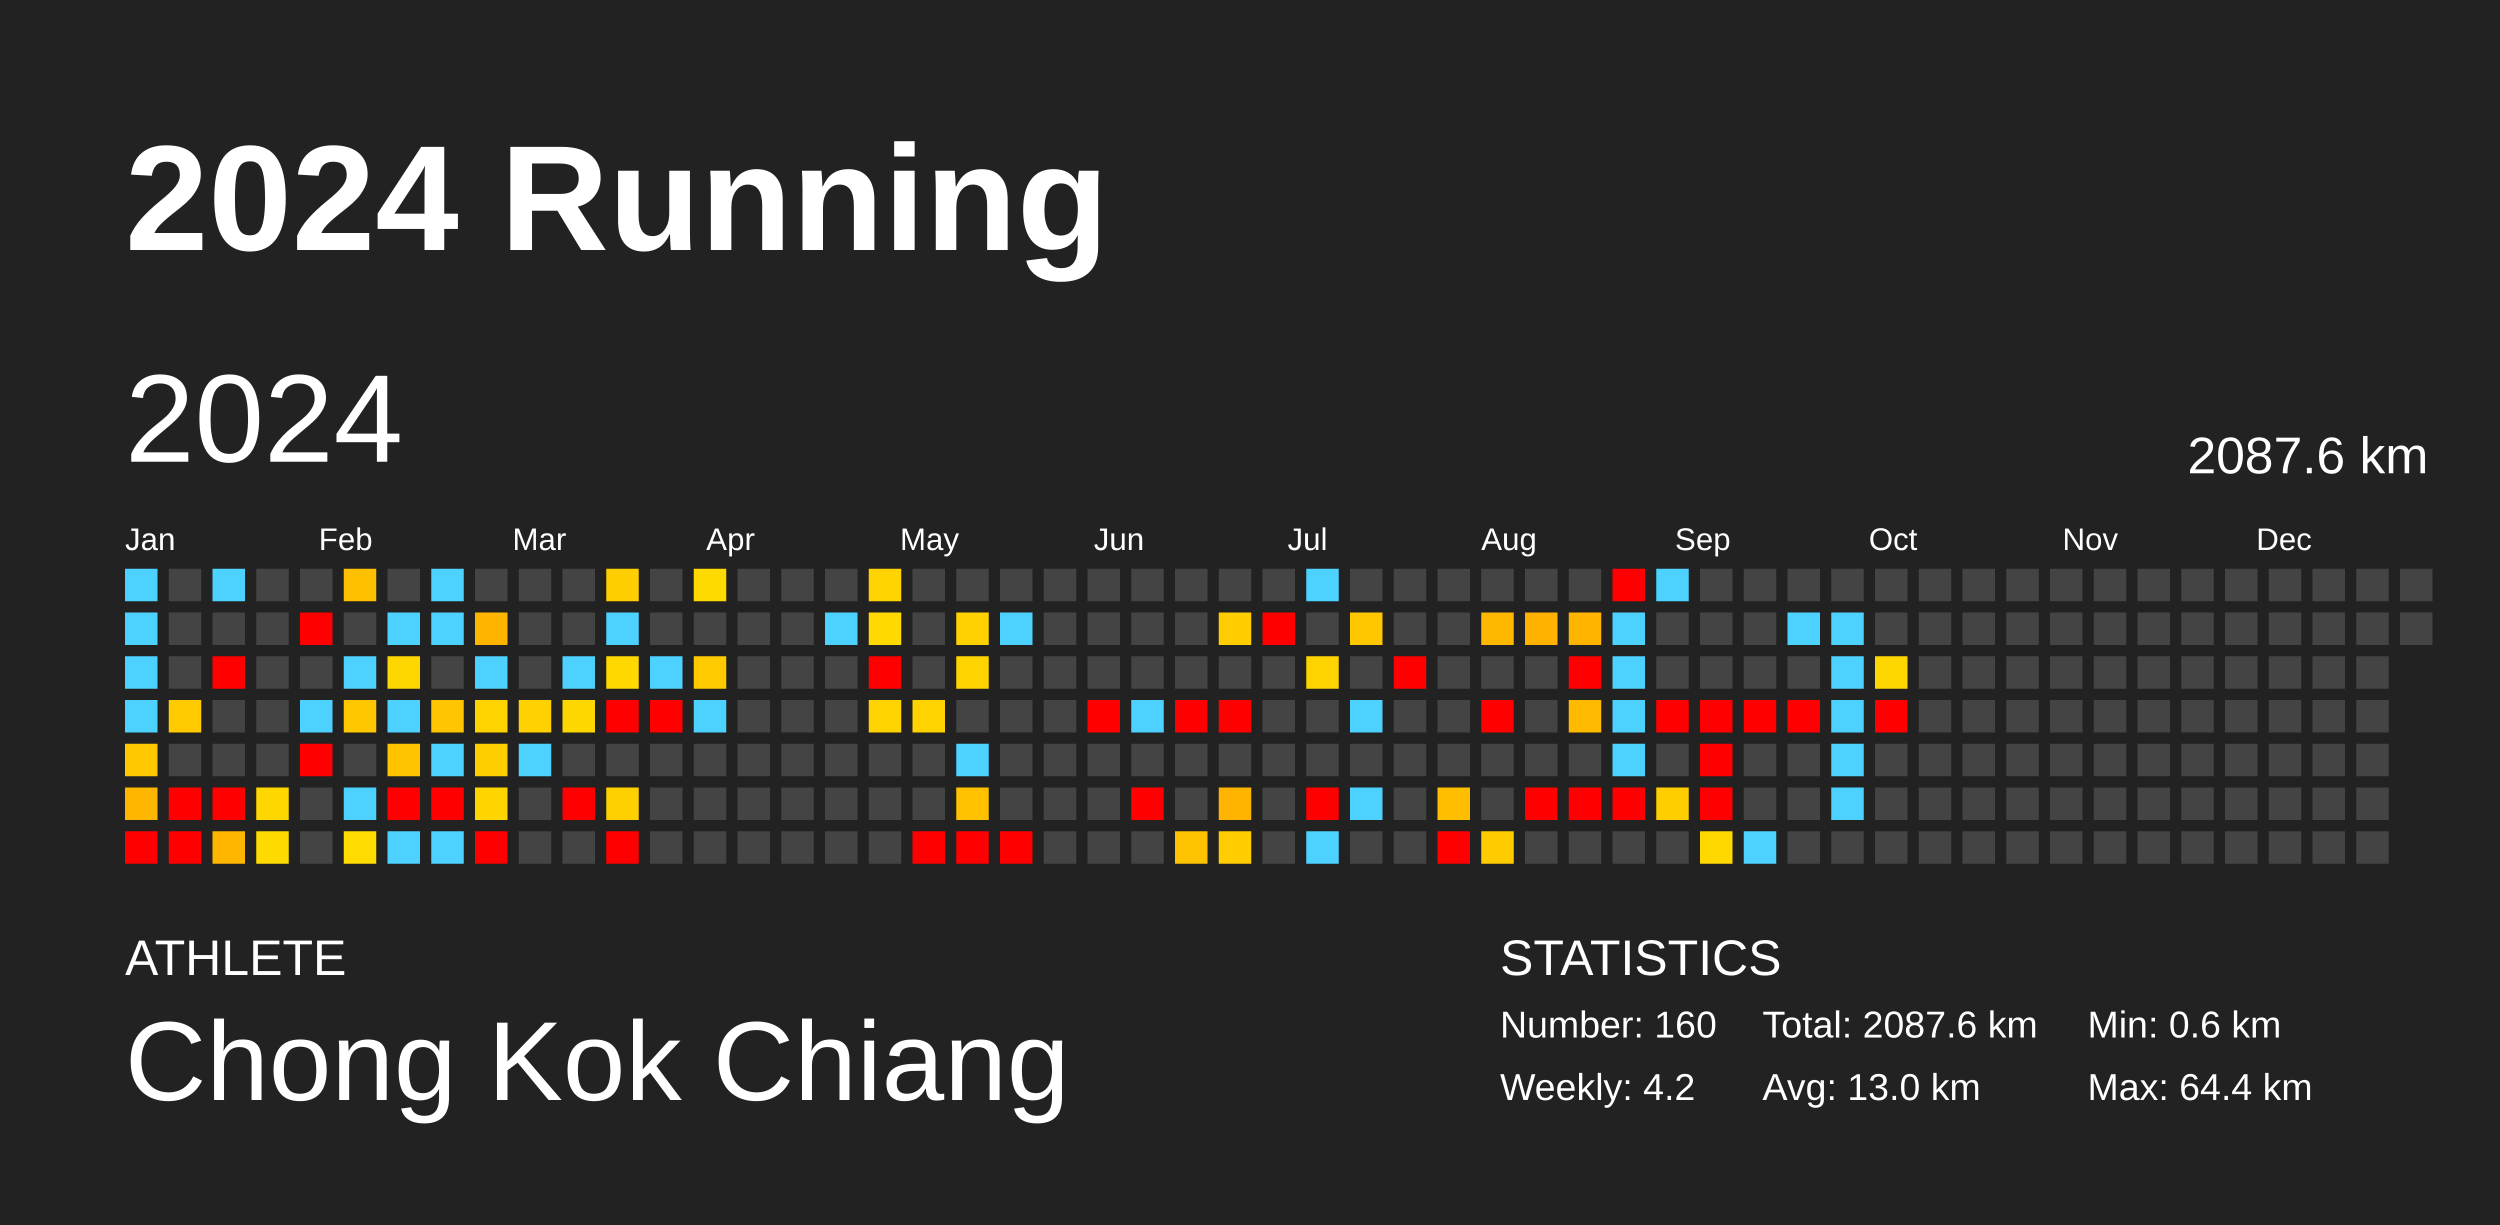
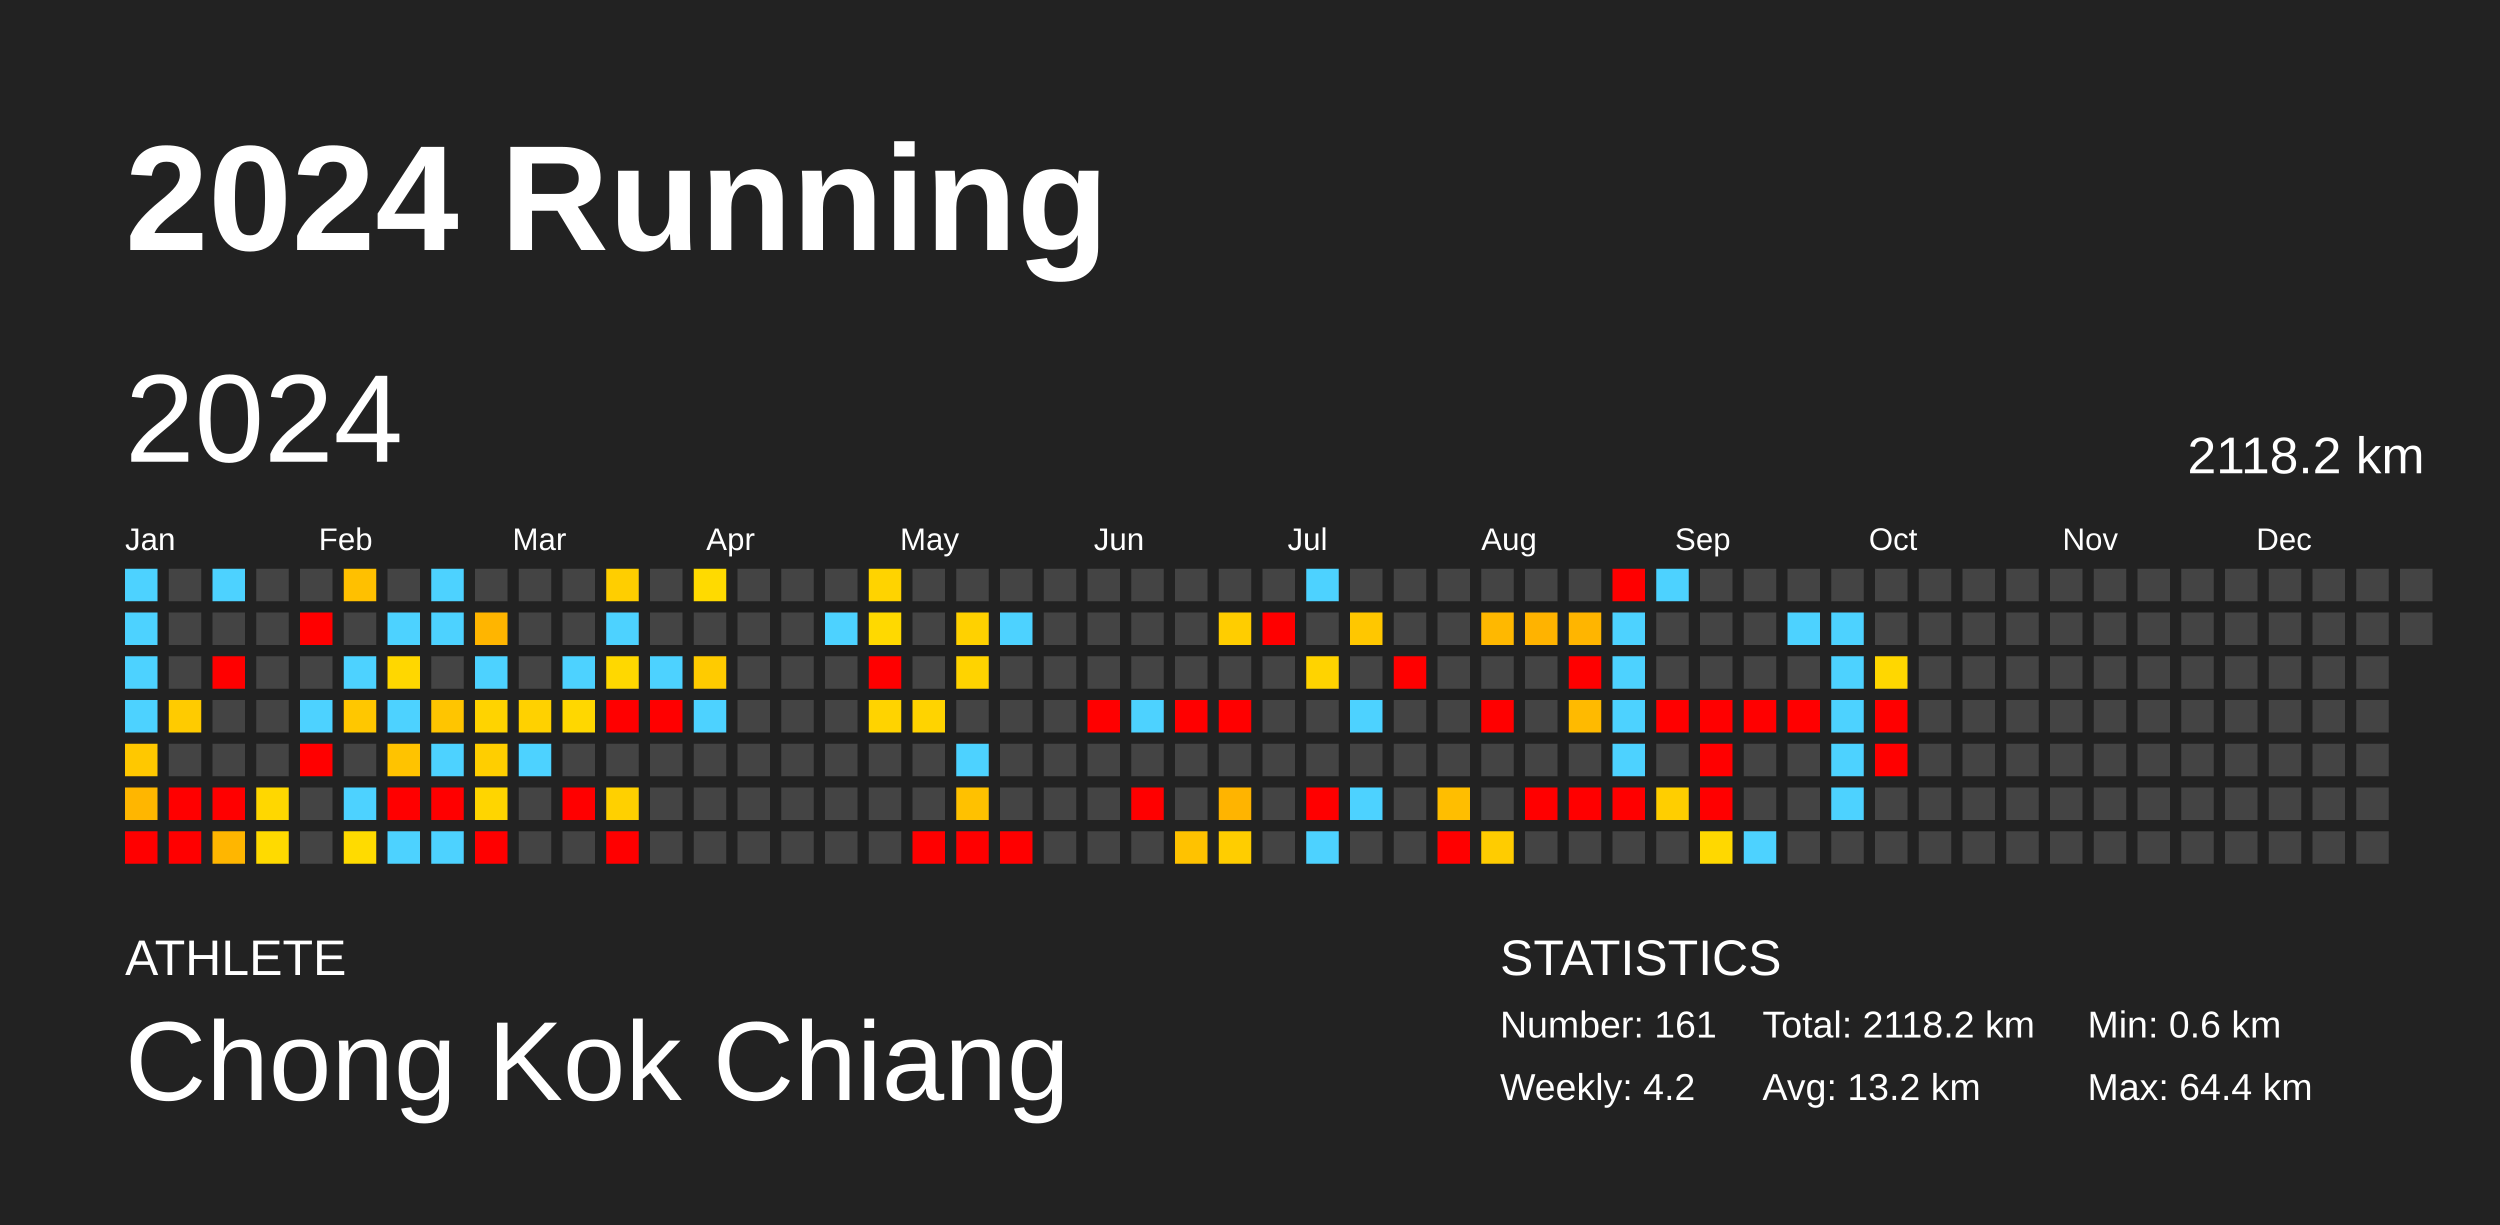
<svg xmlns="http://www.w3.org/2000/svg" baseProfile="full" height="98mm" version="1.1" viewBox="0,0,200,98" width="200mm">
  <defs />
  <rect fill="#222222" height="98" width="200" x="0" y="0" />
  <text fill="#FFFFFF" style="font-size:12px; font-family:Arial; font-weight:bold;" x="10" y="20">2024 Running</text>
  <text fill="#FFFFFF" style="font-size:4px; font-family:Arial" x="10" y="78">ATHLETE</text>
  <text fill="#FFFFFF" style="font-size:9px; font-family:Arial" x="10" y="88">Chong Kok Chiang</text>
  <text fill="#FFFFFF" style="font-size:4px; font-family:Arial" x="120" y="78">STATISTICS</text>
-   <text fill="#FFFFFF" style="font-size:3px; font-family:Arial" x="120" y="83">Number: 160</text>
+   <text fill="#FFFFFF" style="font-size:3px; font-family:Arial" x="120" y="83">Number: 161</text>
  <text fill="#FFFFFF" style="font-size:3px; font-family:Arial" x="120" y="88">Weekly: 4.2</text>
-   <text fill="#FFFFFF" style="font-size:3px; font-family:Arial" x="141" y="83">Total: 2087.6 km</text>
-   <text fill="#FFFFFF" style="font-size:3px; font-family:Arial" x="141" y="88">Avg: 13.0 km</text>
+   <text fill="#FFFFFF" style="font-size:3px; font-family:Arial" x="141" y="83">Total: 2118.2 km</text>
+   <text fill="#FFFFFF" style="font-size:3px; font-family:Arial" x="141" y="88">Avg: 13.2 km</text>
  <text fill="#FFFFFF" style="font-size:3px; font-family:Arial" x="167" y="83">Min: 0.6 km</text>
  <text fill="#FFFFFF" style="font-size:3px; font-family:Arial" x="167" y="88">Max: 64.4 km</text>
  <text dominant-baseline="hanging" fill="#FFFFFF" style="font-size:10.0px; font-family:Arial;" x="10" y="30">2024</text>
-   <text dominant-baseline="hanging" fill="#FFFFFF" style="font-size:4.125px; font-family:Arial;" x="175" y="35">2087.6 km</text>
+   <text dominant-baseline="hanging" fill="#FFFFFF" style="font-size:4.125px; font-family:Arial;" x="175" y="35">2118.2 km</text>
  <text fill="#FFFFFF" style="font-size:2.5px; font-family:Arial" x="10.0" y="44">Jan</text>
  <text fill="#FFFFFF" style="font-size:2.5px; font-family:Arial" x="25.5" y="44">Feb</text>
  <text fill="#FFFFFF" style="font-size:2.5px; font-family:Arial" x="41.0" y="44">Mar</text>
  <text fill="#FFFFFF" style="font-size:2.5px; font-family:Arial" x="56.5" y="44">Apr</text>
  <text fill="#FFFFFF" style="font-size:2.5px; font-family:Arial" x="72.0" y="44">May</text>
  <text fill="#FFFFFF" style="font-size:2.5px; font-family:Arial" x="87.5" y="44">Jun</text>
  <text fill="#FFFFFF" style="font-size:2.5px; font-family:Arial" x="103.0" y="44">Jul</text>
  <text fill="#FFFFFF" style="font-size:2.5px; font-family:Arial" x="118.5" y="44">Aug</text>
  <text fill="#FFFFFF" style="font-size:2.5px; font-family:Arial" x="134.0" y="44">Sep</text>
  <text fill="#FFFFFF" style="font-size:2.5px; font-family:Arial" x="149.5" y="44">Oct</text>
  <text fill="#FFFFFF" style="font-size:2.5px; font-family:Arial" x="165.0" y="44">Nov</text>
  <text fill="#FFFFFF" style="font-size:2.5px; font-family:Arial" x="180.5" y="44">Dec</text>
  <rect fill="#4dd2ff" height="2.6" width="2.6" x="10.0" y="45.5" />
  <rect fill="#4dd2ff" height="2.6" width="2.6" x="10.0" y="49.0" />
  <rect fill="#4dd2ff" height="2.6" width="2.6" x="10.0" y="52.5" />
  <rect fill="#4dd2ff" height="2.6" width="2.6" x="10.0" y="56.0" />
  <rect fill="#ffc800" height="2.6" width="2.6" x="10.0" y="59.5" />
  <rect fill="#ffb600" height="2.6" width="2.6" x="10.0" y="63.0" />
  <rect fill="red" height="2.6" width="2.6" x="10.0" y="66.5" />
  <rect fill="#444444" height="2.6" width="2.6" x="13.5" y="45.5" />
  <rect fill="#444444" height="2.6" width="2.6" x="13.5" y="49.0" />
  <rect fill="#444444" height="2.6" width="2.6" x="13.5" y="52.5" />
  <rect fill="#ffcb00" height="2.6" width="2.6" x="13.5" y="56.0" />
  <rect fill="#444444" height="2.6" width="2.6" x="13.5" y="59.5" />
  <rect fill="red" height="2.6" width="2.6" x="13.5" y="63.0" />
  <rect fill="red" height="2.6" width="2.6" x="13.5" y="66.5" />
  <rect fill="#4dd2ff" height="2.6" width="2.6" x="17.0" y="45.5" />
  <rect fill="#444444" height="2.6" width="2.6" x="17.0" y="49.0" />
  <rect fill="red" height="2.6" width="2.6" x="17.0" y="52.5" />
  <rect fill="#444444" height="2.6" width="2.6" x="17.0" y="56.0" />
  <rect fill="#444444" height="2.6" width="2.6" x="17.0" y="59.5" />
  <rect fill="red" height="2.6" width="2.6" x="17.0" y="63.0" />
  <rect fill="#ffb600" height="2.6" width="2.6" x="17.0" y="66.5" />
  <rect fill="#444444" height="2.6" width="2.6" x="20.5" y="45.5" />
  <rect fill="#444444" height="2.6" width="2.6" x="20.5" y="49.0" />
  <rect fill="#444444" height="2.6" width="2.6" x="20.5" y="52.5" />
  <rect fill="#444444" height="2.6" width="2.6" x="20.5" y="56.0" />
  <rect fill="#444444" height="2.6" width="2.6" x="20.5" y="59.5" />
  <rect fill="#ffd700" height="2.6" width="2.6" x="20.5" y="63.0" />
  <rect fill="#ffda00" height="2.6" width="2.6" x="20.5" y="66.5" />
  <rect fill="#444444" height="2.6" width="2.6" x="24.0" y="45.5" />
  <rect fill="red" height="2.6" width="2.6" x="24.0" y="49.0" />
  <rect fill="#444444" height="2.6" width="2.6" x="24.0" y="52.5" />
  <rect fill="#4dd2ff" height="2.6" width="2.6" x="24.0" y="56.0" />
  <rect fill="red" height="2.6" width="2.6" x="24.0" y="59.5" />
  <rect fill="#444444" height="2.6" width="2.6" x="24.0" y="63.0" />
  <rect fill="#444444" height="2.6" width="2.6" x="24.0" y="66.5" />
  <rect fill="#ffc000" height="2.6" width="2.6" x="27.5" y="45.5" />
  <rect fill="#444444" height="2.6" width="2.6" x="27.5" y="49.0" />
  <rect fill="#4dd2ff" height="2.6" width="2.6" x="27.5" y="52.5" />
  <rect fill="#ffc700" height="2.6" width="2.6" x="27.5" y="56.0" />
  <rect fill="#444444" height="2.6" width="2.6" x="27.5" y="59.5" />
  <rect fill="#4dd2ff" height="2.6" width="2.6" x="27.5" y="63.0" />
  <rect fill="#ffdb00" height="2.6" width="2.6" x="27.5" y="66.5" />
  <rect fill="#444444" height="2.6" width="2.6" x="31.0" y="45.5" />
  <rect fill="#4dd2ff" height="2.6" width="2.6" x="31.0" y="49.0" />
  <rect fill="#ffd700" height="2.6" width="2.6" x="31.0" y="52.5" />
  <rect fill="#4dd2ff" height="2.6" width="2.6" x="31.0" y="56.0" />
  <rect fill="#ffc300" height="2.6" width="2.6" x="31.0" y="59.5" />
  <rect fill="red" height="2.6" width="2.6" x="31.0" y="63.0" />
  <rect fill="#4dd2ff" height="2.6" width="2.6" x="31.0" y="66.5" />
  <rect fill="#4dd2ff" height="2.6" width="2.6" x="34.5" y="45.5" />
  <rect fill="#4dd2ff" height="2.6" width="2.6" x="34.5" y="49.0" />
  <rect fill="#444444" height="2.6" width="2.6" x="34.5" y="52.5" />
  <rect fill="#ffc500" height="2.6" width="2.6" x="34.5" y="56.0" />
  <rect fill="#4dd2ff" height="2.6" width="2.6" x="34.5" y="59.5" />
  <rect fill="red" height="2.6" width="2.6" x="34.5" y="63.0" />
  <rect fill="#4dd2ff" height="2.6" width="2.6" x="34.5" y="66.5" />
  <rect fill="#444444" height="2.6" width="2.6" x="38.0" y="45.5" />
  <rect fill="#ffb500" height="2.6" width="2.6" x="38.0" y="49.0" />
  <rect fill="#4dd2ff" height="2.6" width="2.6" x="38.0" y="52.5" />
  <rect fill="#ffd300" height="2.6" width="2.6" x="38.0" y="56.0" />
  <rect fill="#ffce00" height="2.6" width="2.6" x="38.0" y="59.5" />
  <rect fill="#ffd500" height="2.6" width="2.6" x="38.0" y="63.0" />
  <rect fill="red" height="2.6" width="2.6" x="38.0" y="66.5" />
  <rect fill="#444444" height="2.6" width="2.6" x="41.5" y="45.5" />
  <rect fill="#444444" height="2.6" width="2.6" x="41.5" y="49.0" />
  <rect fill="#444444" height="2.6" width="2.6" x="41.5" y="52.5" />
  <rect fill="#ffd100" height="2.6" width="2.6" x="41.5" y="56.0" />
  <rect fill="#4dd2ff" height="2.6" width="2.6" x="41.5" y="59.5" />
  <rect fill="#444444" height="2.6" width="2.6" x="41.5" y="63.0" />
  <rect fill="#444444" height="2.6" width="2.6" x="41.5" y="66.5" />
  <rect fill="#444444" height="2.6" width="2.6" x="45.0" y="45.5" />
  <rect fill="#444444" height="2.6" width="2.6" x="45.0" y="49.0" />
  <rect fill="#4dd2ff" height="2.6" width="2.6" x="45.0" y="52.5" />
  <rect fill="#ffd700" height="2.6" width="2.6" x="45.0" y="56.0" />
  <rect fill="#444444" height="2.6" width="2.6" x="45.0" y="59.5" />
  <rect fill="red" height="2.6" width="2.6" x="45.0" y="63.0" />
  <rect fill="#444444" height="2.6" width="2.6" x="45.0" y="66.5" />
  <rect fill="#ffce00" height="2.6" width="2.6" x="48.5" y="45.5" />
  <rect fill="#4dd2ff" height="2.6" width="2.6" x="48.5" y="49.0" />
  <rect fill="#ffd800" height="2.6" width="2.6" x="48.5" y="52.5" />
  <rect fill="red" height="2.6" width="2.6" x="48.5" y="56.0" />
  <rect fill="#444444" height="2.6" width="2.6" x="48.5" y="59.5" />
  <rect fill="#ffd000" height="2.6" width="2.6" x="48.5" y="63.0" />
  <rect fill="red" height="2.6" width="2.6" x="48.5" y="66.5" />
  <rect fill="#444444" height="2.6" width="2.6" x="52.0" y="45.5" />
  <rect fill="#444444" height="2.6" width="2.6" x="52.0" y="49.0" />
  <rect fill="#4dd2ff" height="2.6" width="2.6" x="52.0" y="52.5" />
  <rect fill="red" height="2.6" width="2.6" x="52.0" y="56.0" />
  <rect fill="#444444" height="2.6" width="2.6" x="52.0" y="59.5" />
  <rect fill="#444444" height="2.6" width="2.6" x="52.0" y="63.0" />
  <rect fill="#444444" height="2.6" width="2.6" x="52.0" y="66.5" />
  <rect fill="#ffda00" height="2.6" width="2.6" x="55.5" y="45.5" />
  <rect fill="#444444" height="2.6" width="2.6" x="55.5" y="49.0" />
  <rect fill="#ffcb00" height="2.6" width="2.6" x="55.5" y="52.5" />
  <rect fill="#4dd2ff" height="2.6" width="2.6" x="55.5" y="56.0" />
  <rect fill="#444444" height="2.6" width="2.6" x="55.5" y="59.5" />
  <rect fill="#444444" height="2.6" width="2.6" x="55.5" y="63.0" />
  <rect fill="#444444" height="2.6" width="2.6" x="55.5" y="66.5" />
  <rect fill="#444444" height="2.6" width="2.6" x="59.0" y="45.5" />
  <rect fill="#444444" height="2.6" width="2.6" x="59.0" y="49.0" />
  <rect fill="#444444" height="2.6" width="2.6" x="59.0" y="52.5" />
  <rect fill="#444444" height="2.6" width="2.6" x="59.0" y="56.0" />
  <rect fill="#444444" height="2.6" width="2.6" x="59.0" y="59.5" />
  <rect fill="#444444" height="2.6" width="2.6" x="59.0" y="63.0" />
  <rect fill="#444444" height="2.6" width="2.6" x="59.0" y="66.5" />
  <rect fill="#444444" height="2.6" width="2.6" x="62.5" y="45.5" />
  <rect fill="#444444" height="2.6" width="2.6" x="62.5" y="49.0" />
  <rect fill="#444444" height="2.6" width="2.6" x="62.5" y="52.5" />
  <rect fill="#444444" height="2.6" width="2.6" x="62.5" y="56.0" />
  <rect fill="#444444" height="2.6" width="2.6" x="62.5" y="59.5" />
  <rect fill="#444444" height="2.6" width="2.6" x="62.5" y="63.0" />
  <rect fill="#444444" height="2.6" width="2.6" x="62.5" y="66.5" />
  <rect fill="#444444" height="2.6" width="2.6" x="66.0" y="45.5" />
  <rect fill="#4dd2ff" height="2.6" width="2.6" x="66.0" y="49.0" />
  <rect fill="#444444" height="2.6" width="2.6" x="66.0" y="52.5" />
  <rect fill="#444444" height="2.6" width="2.6" x="66.0" y="56.0" />
  <rect fill="#444444" height="2.6" width="2.6" x="66.0" y="59.5" />
  <rect fill="#444444" height="2.6" width="2.6" x="66.0" y="63.0" />
  <rect fill="#444444" height="2.6" width="2.6" x="66.0" y="66.5" />
  <rect fill="#ffd300" height="2.6" width="2.6" x="69.5" y="45.5" />
  <rect fill="#ffd900" height="2.6" width="2.6" x="69.5" y="49.0" />
  <rect fill="red" height="2.6" width="2.6" x="69.5" y="52.5" />
  <rect fill="#ffd300" height="2.6" width="2.6" x="69.5" y="56.0" />
  <rect fill="#444444" height="2.6" width="2.6" x="69.5" y="59.5" />
  <rect fill="#444444" height="2.6" width="2.6" x="69.5" y="63.0" />
  <rect fill="#444444" height="2.6" width="2.6" x="69.5" y="66.5" />
  <rect fill="#444444" height="2.6" width="2.6" x="73.0" y="45.5" />
  <rect fill="#444444" height="2.6" width="2.6" x="73.0" y="49.0" />
  <rect fill="#444444" height="2.6" width="2.6" x="73.0" y="52.5" />
  <rect fill="#ffd300" height="2.6" width="2.6" x="73.0" y="56.0" />
  <rect fill="#444444" height="2.6" width="2.6" x="73.0" y="59.5" />
  <rect fill="#444444" height="2.6" width="2.6" x="73.0" y="63.0" />
  <rect fill="red" height="2.6" width="2.6" x="73.0" y="66.5" />
  <rect fill="#444444" height="2.6" width="2.6" x="76.5" y="45.5" />
  <rect fill="#ffd100" height="2.6" width="2.6" x="76.5" y="49.0" />
  <rect fill="#ffd300" height="2.6" width="2.6" x="76.5" y="52.5" />
  <rect fill="#444444" height="2.6" width="2.6" x="76.5" y="56.0" />
  <rect fill="#4dd2ff" height="2.6" width="2.6" x="76.5" y="59.5" />
  <rect fill="#ffc100" height="2.6" width="2.6" x="76.5" y="63.0" />
  <rect fill="red" height="2.6" width="2.6" x="76.5" y="66.5" />
  <rect fill="#444444" height="2.6" width="2.6" x="80.0" y="45.5" />
  <rect fill="#4dd2ff" height="2.6" width="2.6" x="80.0" y="49.0" />
  <rect fill="#444444" height="2.6" width="2.6" x="80.0" y="52.5" />
  <rect fill="#444444" height="2.6" width="2.6" x="80.0" y="56.0" />
  <rect fill="#444444" height="2.6" width="2.6" x="80.0" y="59.5" />
  <rect fill="#444444" height="2.6" width="2.6" x="80.0" y="63.0" />
  <rect fill="red" height="2.6" width="2.6" x="80.0" y="66.5" />
  <rect fill="#444444" height="2.6" width="2.6" x="83.5" y="45.5" />
  <rect fill="#444444" height="2.6" width="2.6" x="83.5" y="49.0" />
  <rect fill="#444444" height="2.6" width="2.6" x="83.5" y="52.5" />
  <rect fill="#444444" height="2.6" width="2.6" x="83.5" y="56.0" />
  <rect fill="#444444" height="2.6" width="2.6" x="83.5" y="59.5" />
  <rect fill="#444444" height="2.6" width="2.6" x="83.5" y="63.0" />
  <rect fill="#444444" height="2.6" width="2.6" x="83.5" y="66.5" />
  <rect fill="#444444" height="2.6" width="2.6" x="87.0" y="45.5" />
  <rect fill="#444444" height="2.6" width="2.6" x="87.0" y="49.0" />
  <rect fill="#444444" height="2.6" width="2.6" x="87.0" y="52.5" />
  <rect fill="red" height="2.6" width="2.6" x="87.0" y="56.0" />
  <rect fill="#444444" height="2.6" width="2.6" x="87.0" y="59.5" />
  <rect fill="#444444" height="2.6" width="2.6" x="87.0" y="63.0" />
  <rect fill="#444444" height="2.6" width="2.6" x="87.0" y="66.5" />
  <rect fill="#444444" height="2.6" width="2.6" x="90.5" y="45.5" />
  <rect fill="#444444" height="2.6" width="2.6" x="90.5" y="49.0" />
  <rect fill="#444444" height="2.6" width="2.6" x="90.5" y="52.5" />
  <rect fill="#4dd2ff" height="2.6" width="2.6" x="90.5" y="56.0" />
  <rect fill="#444444" height="2.6" width="2.6" x="90.5" y="59.5" />
  <rect fill="red" height="2.6" width="2.6" x="90.5" y="63.0" />
  <rect fill="#444444" height="2.6" width="2.6" x="90.5" y="66.5" />
  <rect fill="#444444" height="2.6" width="2.6" x="94.0" y="45.5" />
  <rect fill="#444444" height="2.6" width="2.6" x="94.0" y="49.0" />
  <rect fill="#444444" height="2.6" width="2.6" x="94.0" y="52.5" />
  <rect fill="red" height="2.6" width="2.6" x="94.0" y="56.0" />
  <rect fill="#444444" height="2.6" width="2.6" x="94.0" y="59.5" />
  <rect fill="#444444" height="2.6" width="2.6" x="94.0" y="63.0" />
  <rect fill="#ffc200" height="2.6" width="2.6" x="94.0" y="66.5" />
  <rect fill="#444444" height="2.6" width="2.6" x="97.5" y="45.5" />
  <rect fill="#ffcd00" height="2.6" width="2.6" x="97.5" y="49.0" />
  <rect fill="#444444" height="2.6" width="2.6" x="97.5" y="52.5" />
  <rect fill="red" height="2.6" width="2.6" x="97.5" y="56.0" />
  <rect fill="#444444" height="2.6" width="2.6" x="97.5" y="59.5" />
  <rect fill="#ffb400" height="2.6" width="2.6" x="97.5" y="63.0" />
  <rect fill="#ffcd00" height="2.6" width="2.6" x="97.5" y="66.5" />
  <rect fill="#444444" height="2.6" width="2.6" x="101.0" y="45.5" />
  <rect fill="red" height="2.6" width="2.6" x="101.0" y="49.0" />
  <rect fill="#444444" height="2.6" width="2.6" x="101.0" y="52.5" />
  <rect fill="#444444" height="2.6" width="2.6" x="101.0" y="56.0" />
  <rect fill="#444444" height="2.6" width="2.6" x="101.0" y="59.5" />
  <rect fill="#444444" height="2.6" width="2.6" x="101.0" y="63.0" />
  <rect fill="#444444" height="2.6" width="2.6" x="101.0" y="66.5" />
  <rect fill="#4dd2ff" height="2.6" width="2.6" x="104.5" y="45.5" />
  <rect fill="#444444" height="2.6" width="2.6" x="104.5" y="49.0" />
  <rect fill="#ffd300" height="2.6" width="2.6" x="104.5" y="52.5" />
  <rect fill="#444444" height="2.6" width="2.6" x="104.5" y="56.0" />
  <rect fill="#444444" height="2.6" width="2.6" x="104.5" y="59.5" />
  <rect fill="red" height="2.6" width="2.6" x="104.5" y="63.0" />
  <rect fill="#4dd2ff" height="2.6" width="2.6" x="104.5" y="66.5" />
  <rect fill="#444444" height="2.6" width="2.6" x="108.0" y="45.5" />
  <rect fill="#ffc700" height="2.6" width="2.6" x="108.0" y="49.0" />
  <rect fill="#444444" height="2.6" width="2.6" x="108.0" y="52.5" />
  <rect fill="#4dd2ff" height="2.6" width="2.6" x="108.0" y="56.0" />
  <rect fill="#444444" height="2.6" width="2.6" x="108.0" y="59.5" />
  <rect fill="#4dd2ff" height="2.6" width="2.6" x="108.0" y="63.0" />
  <rect fill="#444444" height="2.6" width="2.6" x="108.0" y="66.5" />
  <rect fill="#444444" height="2.6" width="2.6" x="111.5" y="45.5" />
  <rect fill="#444444" height="2.6" width="2.6" x="111.5" y="49.0" />
  <rect fill="red" height="2.6" width="2.6" x="111.5" y="52.5" />
  <rect fill="#444444" height="2.6" width="2.6" x="111.5" y="56.0" />
  <rect fill="#444444" height="2.6" width="2.6" x="111.5" y="59.5" />
  <rect fill="#444444" height="2.6" width="2.6" x="111.5" y="63.0" />
  <rect fill="#444444" height="2.6" width="2.6" x="111.5" y="66.5" />
  <rect fill="#444444" height="2.6" width="2.6" x="115.0" y="45.5" />
  <rect fill="#444444" height="2.6" width="2.6" x="115.0" y="49.0" />
  <rect fill="#444444" height="2.6" width="2.6" x="115.0" y="52.5" />
  <rect fill="#444444" height="2.6" width="2.6" x="115.0" y="56.0" />
  <rect fill="#444444" height="2.6" width="2.6" x="115.0" y="59.5" />
  <rect fill="#ffbe00" height="2.6" width="2.6" x="115.0" y="63.0" />
  <rect fill="red" height="2.6" width="2.6" x="115.0" y="66.5" />
  <rect fill="#444444" height="2.6" width="2.6" x="118.5" y="45.5" />
  <rect fill="#ffb800" height="2.6" width="2.6" x="118.5" y="49.0" />
  <rect fill="#444444" height="2.6" width="2.6" x="118.5" y="52.5" />
  <rect fill="red" height="2.6" width="2.6" x="118.5" y="56.0" />
  <rect fill="#444444" height="2.6" width="2.6" x="118.5" y="59.5" />
  <rect fill="#444444" height="2.6" width="2.6" x="118.5" y="63.0" />
  <rect fill="#ffcc00" height="2.6" width="2.6" x="118.5" y="66.5" />
  <rect fill="#444444" height="2.6" width="2.6" x="122.0" y="45.5" />
  <rect fill="#ffb300" height="2.6" width="2.6" x="122.0" y="49.0" />
  <rect fill="#444444" height="2.6" width="2.6" x="122.0" y="52.5" />
  <rect fill="#444444" height="2.6" width="2.6" x="122.0" y="56.0" />
  <rect fill="#444444" height="2.6" width="2.6" x="122.0" y="59.5" />
  <rect fill="red" height="2.6" width="2.6" x="122.0" y="63.0" />
  <rect fill="#444444" height="2.6" width="2.6" x="122.0" y="66.5" />
  <rect fill="#444444" height="2.6" width="2.6" x="125.5" y="45.5" />
  <rect fill="#ffb500" height="2.6" width="2.6" x="125.5" y="49.0" />
  <rect fill="red" height="2.6" width="2.6" x="125.5" y="52.5" />
  <rect fill="#ffba00" height="2.6" width="2.6" x="125.5" y="56.0" />
  <rect fill="#444444" height="2.6" width="2.6" x="125.5" y="59.5" />
  <rect fill="red" height="2.6" width="2.6" x="125.5" y="63.0" />
  <rect fill="#444444" height="2.6" width="2.6" x="125.5" y="66.5" />
  <rect fill="red" height="2.6" width="2.6" x="129.0" y="45.5" />
  <rect fill="#4dd2ff" height="2.6" width="2.6" x="129.0" y="49.0" />
  <rect fill="#4dd2ff" height="2.6" width="2.6" x="129.0" y="52.5" />
  <rect fill="#4dd2ff" height="2.6" width="2.6" x="129.0" y="56.0" />
  <rect fill="#4dd2ff" height="2.6" width="2.6" x="129.0" y="59.5" />
  <rect fill="red" height="2.6" width="2.6" x="129.0" y="63.0" />
  <rect fill="#444444" height="2.6" width="2.6" x="129.0" y="66.5" />
  <rect fill="#4dd2ff" height="2.6" width="2.6" x="132.5" y="45.5" />
  <rect fill="#444444" height="2.6" width="2.6" x="132.5" y="49.0" />
  <rect fill="#444444" height="2.6" width="2.6" x="132.5" y="52.5" />
  <rect fill="red" height="2.6" width="2.6" x="132.5" y="56.0" />
  <rect fill="#444444" height="2.6" width="2.6" x="132.5" y="59.5" />
  <rect fill="#ffce00" height="2.6" width="2.6" x="132.5" y="63.0" />
  <rect fill="#444444" height="2.6" width="2.6" x="132.5" y="66.5" />
  <rect fill="#444444" height="2.6" width="2.6" x="136.0" y="45.5" />
  <rect fill="#444444" height="2.6" width="2.6" x="136.0" y="49.0" />
  <rect fill="#444444" height="2.6" width="2.6" x="136.0" y="52.5" />
  <rect fill="red" height="2.6" width="2.6" x="136.0" y="56.0" />
  <rect fill="red" height="2.6" width="2.6" x="136.0" y="59.5" />
  <rect fill="red" height="2.6" width="2.6" x="136.0" y="63.0" />
  <rect fill="#ffd800" height="2.6" width="2.6" x="136.0" y="66.5" />
  <rect fill="#444444" height="2.6" width="2.6" x="139.5" y="45.5" />
  <rect fill="#444444" height="2.6" width="2.6" x="139.5" y="49.0" />
  <rect fill="#444444" height="2.6" width="2.6" x="139.5" y="52.5" />
  <rect fill="red" height="2.6" width="2.6" x="139.5" y="56.0" />
  <rect fill="#444444" height="2.6" width="2.6" x="139.5" y="59.5" />
  <rect fill="#444444" height="2.6" width="2.6" x="139.5" y="63.0" />
  <rect fill="#4dd2ff" height="2.6" width="2.6" x="139.5" y="66.5" />
  <rect fill="#444444" height="2.6" width="2.6" x="143.0" y="45.5" />
  <rect fill="#4dd2ff" height="2.6" width="2.6" x="143.0" y="49.0" />
  <rect fill="#444444" height="2.6" width="2.6" x="143.0" y="52.5" />
  <rect fill="red" height="2.6" width="2.6" x="143.0" y="56.0" />
  <rect fill="#444444" height="2.6" width="2.6" x="143.0" y="59.5" />
  <rect fill="#444444" height="2.6" width="2.6" x="143.0" y="63.0" />
  <rect fill="#444444" height="2.6" width="2.6" x="143.0" y="66.5" />
  <rect fill="#444444" height="2.6" width="2.6" x="146.5" y="45.5" />
  <rect fill="#4dd2ff" height="2.6" width="2.6" x="146.5" y="49.0" />
  <rect fill="#4dd2ff" height="2.6" width="2.6" x="146.5" y="52.5" />
  <rect fill="#4dd2ff" height="2.6" width="2.6" x="146.5" y="56.0" />
  <rect fill="#4dd2ff" height="2.6" width="2.6" x="146.5" y="59.5" />
  <rect fill="#4dd2ff" height="2.6" width="2.6" x="146.5" y="63.0" />
  <rect fill="#444444" height="2.6" width="2.6" x="146.5" y="66.5" />
  <rect fill="#444444" height="2.6" width="2.6" x="150.0" y="45.5" />
  <rect fill="#444444" height="2.6" width="2.6" x="150.0" y="49.0" />
  <rect fill="#ffd700" height="2.6" width="2.6" x="150.0" y="52.5" />
  <rect fill="red" height="2.6" width="2.6" x="150.0" y="56.0" />
-   <rect fill="#444444" height="2.6" width="2.6" x="150.0" y="59.5" />
+   <rect fill="red" height="2.6" width="2.6" x="150.0" y="59.5" />
  <rect fill="#444444" height="2.6" width="2.6" x="150.0" y="63.0" />
  <rect fill="#444444" height="2.6" width="2.6" x="150.0" y="66.5" />
  <rect fill="#444444" height="2.6" width="2.6" x="153.5" y="45.5" />
  <rect fill="#444444" height="2.6" width="2.6" x="153.5" y="49.0" />
  <rect fill="#444444" height="2.6" width="2.6" x="153.5" y="52.5" />
  <rect fill="#444444" height="2.6" width="2.6" x="153.5" y="56.0" />
  <rect fill="#444444" height="2.6" width="2.6" x="153.5" y="59.5" />
  <rect fill="#444444" height="2.6" width="2.6" x="153.5" y="63.0" />
  <rect fill="#444444" height="2.6" width="2.6" x="153.5" y="66.5" />
  <rect fill="#444444" height="2.6" width="2.6" x="157.0" y="45.5" />
  <rect fill="#444444" height="2.6" width="2.6" x="157.0" y="49.0" />
  <rect fill="#444444" height="2.6" width="2.6" x="157.0" y="52.5" />
  <rect fill="#444444" height="2.6" width="2.6" x="157.0" y="56.0" />
  <rect fill="#444444" height="2.6" width="2.6" x="157.0" y="59.5" />
  <rect fill="#444444" height="2.6" width="2.6" x="157.0" y="63.0" />
  <rect fill="#444444" height="2.6" width="2.6" x="157.0" y="66.5" />
  <rect fill="#444444" height="2.6" width="2.6" x="160.5" y="45.5" />
  <rect fill="#444444" height="2.6" width="2.6" x="160.5" y="49.0" />
  <rect fill="#444444" height="2.6" width="2.6" x="160.5" y="52.5" />
  <rect fill="#444444" height="2.6" width="2.6" x="160.5" y="56.0" />
  <rect fill="#444444" height="2.6" width="2.6" x="160.5" y="59.5" />
  <rect fill="#444444" height="2.6" width="2.6" x="160.5" y="63.0" />
  <rect fill="#444444" height="2.6" width="2.6" x="160.5" y="66.5" />
  <rect fill="#444444" height="2.6" width="2.6" x="164.0" y="45.5" />
  <rect fill="#444444" height="2.6" width="2.6" x="164.0" y="49.0" />
  <rect fill="#444444" height="2.6" width="2.6" x="164.0" y="52.5" />
  <rect fill="#444444" height="2.6" width="2.6" x="164.0" y="56.0" />
  <rect fill="#444444" height="2.6" width="2.6" x="164.0" y="59.5" />
  <rect fill="#444444" height="2.6" width="2.6" x="164.0" y="63.0" />
  <rect fill="#444444" height="2.6" width="2.6" x="164.0" y="66.5" />
  <rect fill="#444444" height="2.6" width="2.6" x="167.5" y="45.5" />
  <rect fill="#444444" height="2.6" width="2.6" x="167.5" y="49.0" />
  <rect fill="#444444" height="2.6" width="2.6" x="167.5" y="52.5" />
  <rect fill="#444444" height="2.6" width="2.6" x="167.5" y="56.0" />
  <rect fill="#444444" height="2.6" width="2.6" x="167.5" y="59.5" />
  <rect fill="#444444" height="2.6" width="2.6" x="167.5" y="63.0" />
  <rect fill="#444444" height="2.6" width="2.6" x="167.5" y="66.5" />
  <rect fill="#444444" height="2.6" width="2.6" x="171.0" y="45.5" />
  <rect fill="#444444" height="2.6" width="2.6" x="171.0" y="49.0" />
  <rect fill="#444444" height="2.6" width="2.6" x="171.0" y="52.5" />
  <rect fill="#444444" height="2.6" width="2.6" x="171.0" y="56.0" />
  <rect fill="#444444" height="2.6" width="2.6" x="171.0" y="59.5" />
  <rect fill="#444444" height="2.6" width="2.6" x="171.0" y="63.0" />
  <rect fill="#444444" height="2.6" width="2.6" x="171.0" y="66.5" />
  <rect fill="#444444" height="2.6" width="2.6" x="174.5" y="45.5" />
  <rect fill="#444444" height="2.6" width="2.6" x="174.5" y="49.0" />
  <rect fill="#444444" height="2.6" width="2.6" x="174.5" y="52.5" />
  <rect fill="#444444" height="2.6" width="2.6" x="174.5" y="56.0" />
  <rect fill="#444444" height="2.6" width="2.6" x="174.5" y="59.5" />
  <rect fill="#444444" height="2.6" width="2.6" x="174.5" y="63.0" />
  <rect fill="#444444" height="2.6" width="2.6" x="174.5" y="66.5" />
  <rect fill="#444444" height="2.6" width="2.6" x="178.0" y="45.5" />
  <rect fill="#444444" height="2.6" width="2.6" x="178.0" y="49.0" />
  <rect fill="#444444" height="2.6" width="2.6" x="178.0" y="52.5" />
  <rect fill="#444444" height="2.6" width="2.6" x="178.0" y="56.0" />
  <rect fill="#444444" height="2.6" width="2.6" x="178.0" y="59.5" />
  <rect fill="#444444" height="2.6" width="2.6" x="178.0" y="63.0" />
  <rect fill="#444444" height="2.6" width="2.6" x="178.0" y="66.5" />
  <rect fill="#444444" height="2.6" width="2.6" x="181.5" y="45.5" />
  <rect fill="#444444" height="2.6" width="2.6" x="181.5" y="49.0" />
  <rect fill="#444444" height="2.6" width="2.6" x="181.5" y="52.5" />
  <rect fill="#444444" height="2.6" width="2.6" x="181.5" y="56.0" />
  <rect fill="#444444" height="2.6" width="2.6" x="181.5" y="59.5" />
  <rect fill="#444444" height="2.6" width="2.6" x="181.5" y="63.0" />
  <rect fill="#444444" height="2.6" width="2.6" x="181.5" y="66.5" />
  <rect fill="#444444" height="2.6" width="2.6" x="185.0" y="45.5" />
  <rect fill="#444444" height="2.6" width="2.6" x="185.0" y="49.0" />
  <rect fill="#444444" height="2.6" width="2.6" x="185.0" y="52.5" />
  <rect fill="#444444" height="2.6" width="2.6" x="185.0" y="56.0" />
  <rect fill="#444444" height="2.6" width="2.6" x="185.0" y="59.5" />
  <rect fill="#444444" height="2.6" width="2.6" x="185.0" y="63.0" />
  <rect fill="#444444" height="2.6" width="2.6" x="185.0" y="66.5" />
  <rect fill="#444444" height="2.6" width="2.6" x="188.5" y="45.5" />
  <rect fill="#444444" height="2.6" width="2.6" x="188.5" y="49.0" />
  <rect fill="#444444" height="2.6" width="2.6" x="188.5" y="52.5" />
  <rect fill="#444444" height="2.6" width="2.6" x="188.5" y="56.0" />
  <rect fill="#444444" height="2.6" width="2.6" x="188.5" y="59.5" />
  <rect fill="#444444" height="2.6" width="2.6" x="188.5" y="63.0" />
  <rect fill="#444444" height="2.6" width="2.6" x="188.5" y="66.5" />
  <rect fill="#444444" height="2.6" width="2.6" x="192.0" y="45.5" />
  <rect fill="#444444" height="2.6" width="2.6" x="192.0" y="49.0" />
</svg>
